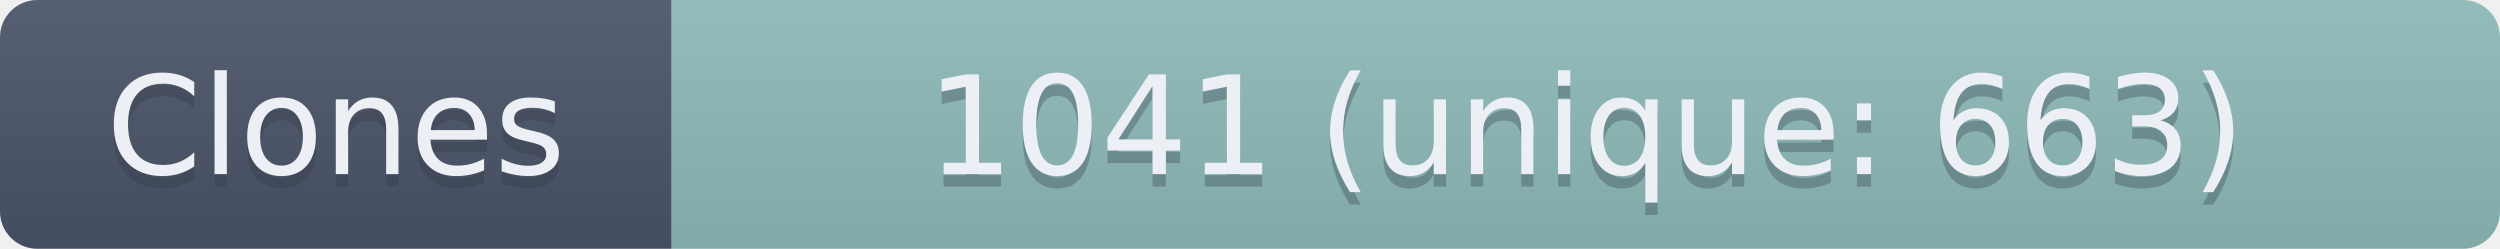
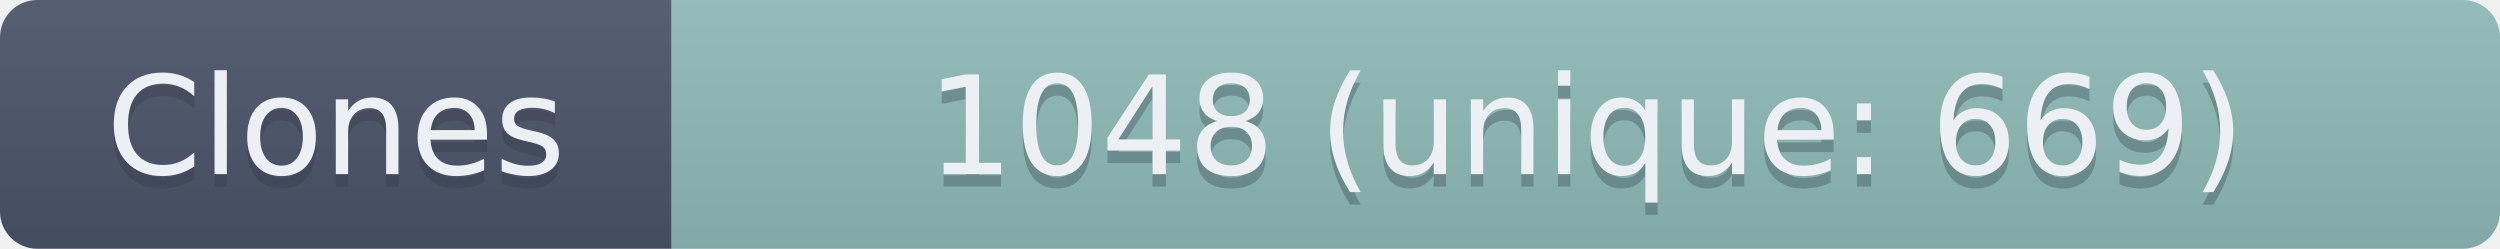
- <svg xmlns="http://www.w3.org/2000/svg" width="201" height="20" role="img" aria-label="Clones: 1041 (unique: 663)">
+ <svg xmlns="http://www.w3.org/2000/svg" width="201" height="20" role="img" aria-label="Clones: 1048 (unique: 669)">
  <linearGradient id="s" x2="0" y2="100%">
    <stop offset="0" stop-color="#bbb" stop-opacity=".1" />
    <stop offset="1" stop-opacity=".1" />
  </linearGradient>
  <clipPath id="r">
    <rect width="201" height="20" rx="3" fill="#fff" />
  </clipPath>
  <g clip-path="url(#r)">
    <rect width="54" height="20" fill="#4C566A" />
    <rect x="54" width="147" height="20" fill="#8FBCBB" />
    <rect width="201" height="20" fill="url(#s)" />
  </g>
  <g fill="#ECEFF4" text-anchor="middle" font-family="Verdana,Geneva,DejaVu Sans,sans-serif" text-rendering="geometricPrecision" font-size="110">
    <text aria-hidden="true" x="270" y="150" fill="#2E3440" fill-opacity=".3" transform="scale(.1)" textLength="440">Clones</text>
    <text x="270" y="140" transform="scale(.1)" textLength="440">Clones</text>
-     <text aria-hidden="true" x="1275" y="150" fill="#2E3440" fill-opacity=".3" transform="scale(.1)" textLength="1370">1041 (unique: 663)</text>
-     <text x="1275" y="140" transform="scale(.1)" textLength="1370">1041 (unique: 663)</text>
+     <text aria-hidden="true" x="1275" y="150" fill="#2E3440" fill-opacity=".3" transform="scale(.1)" textLength="1370">1048 (unique: 669)</text>
+     <text x="1275" y="140" transform="scale(.1)" textLength="1370">1048 (unique: 669)</text>
  </g>
</svg>
